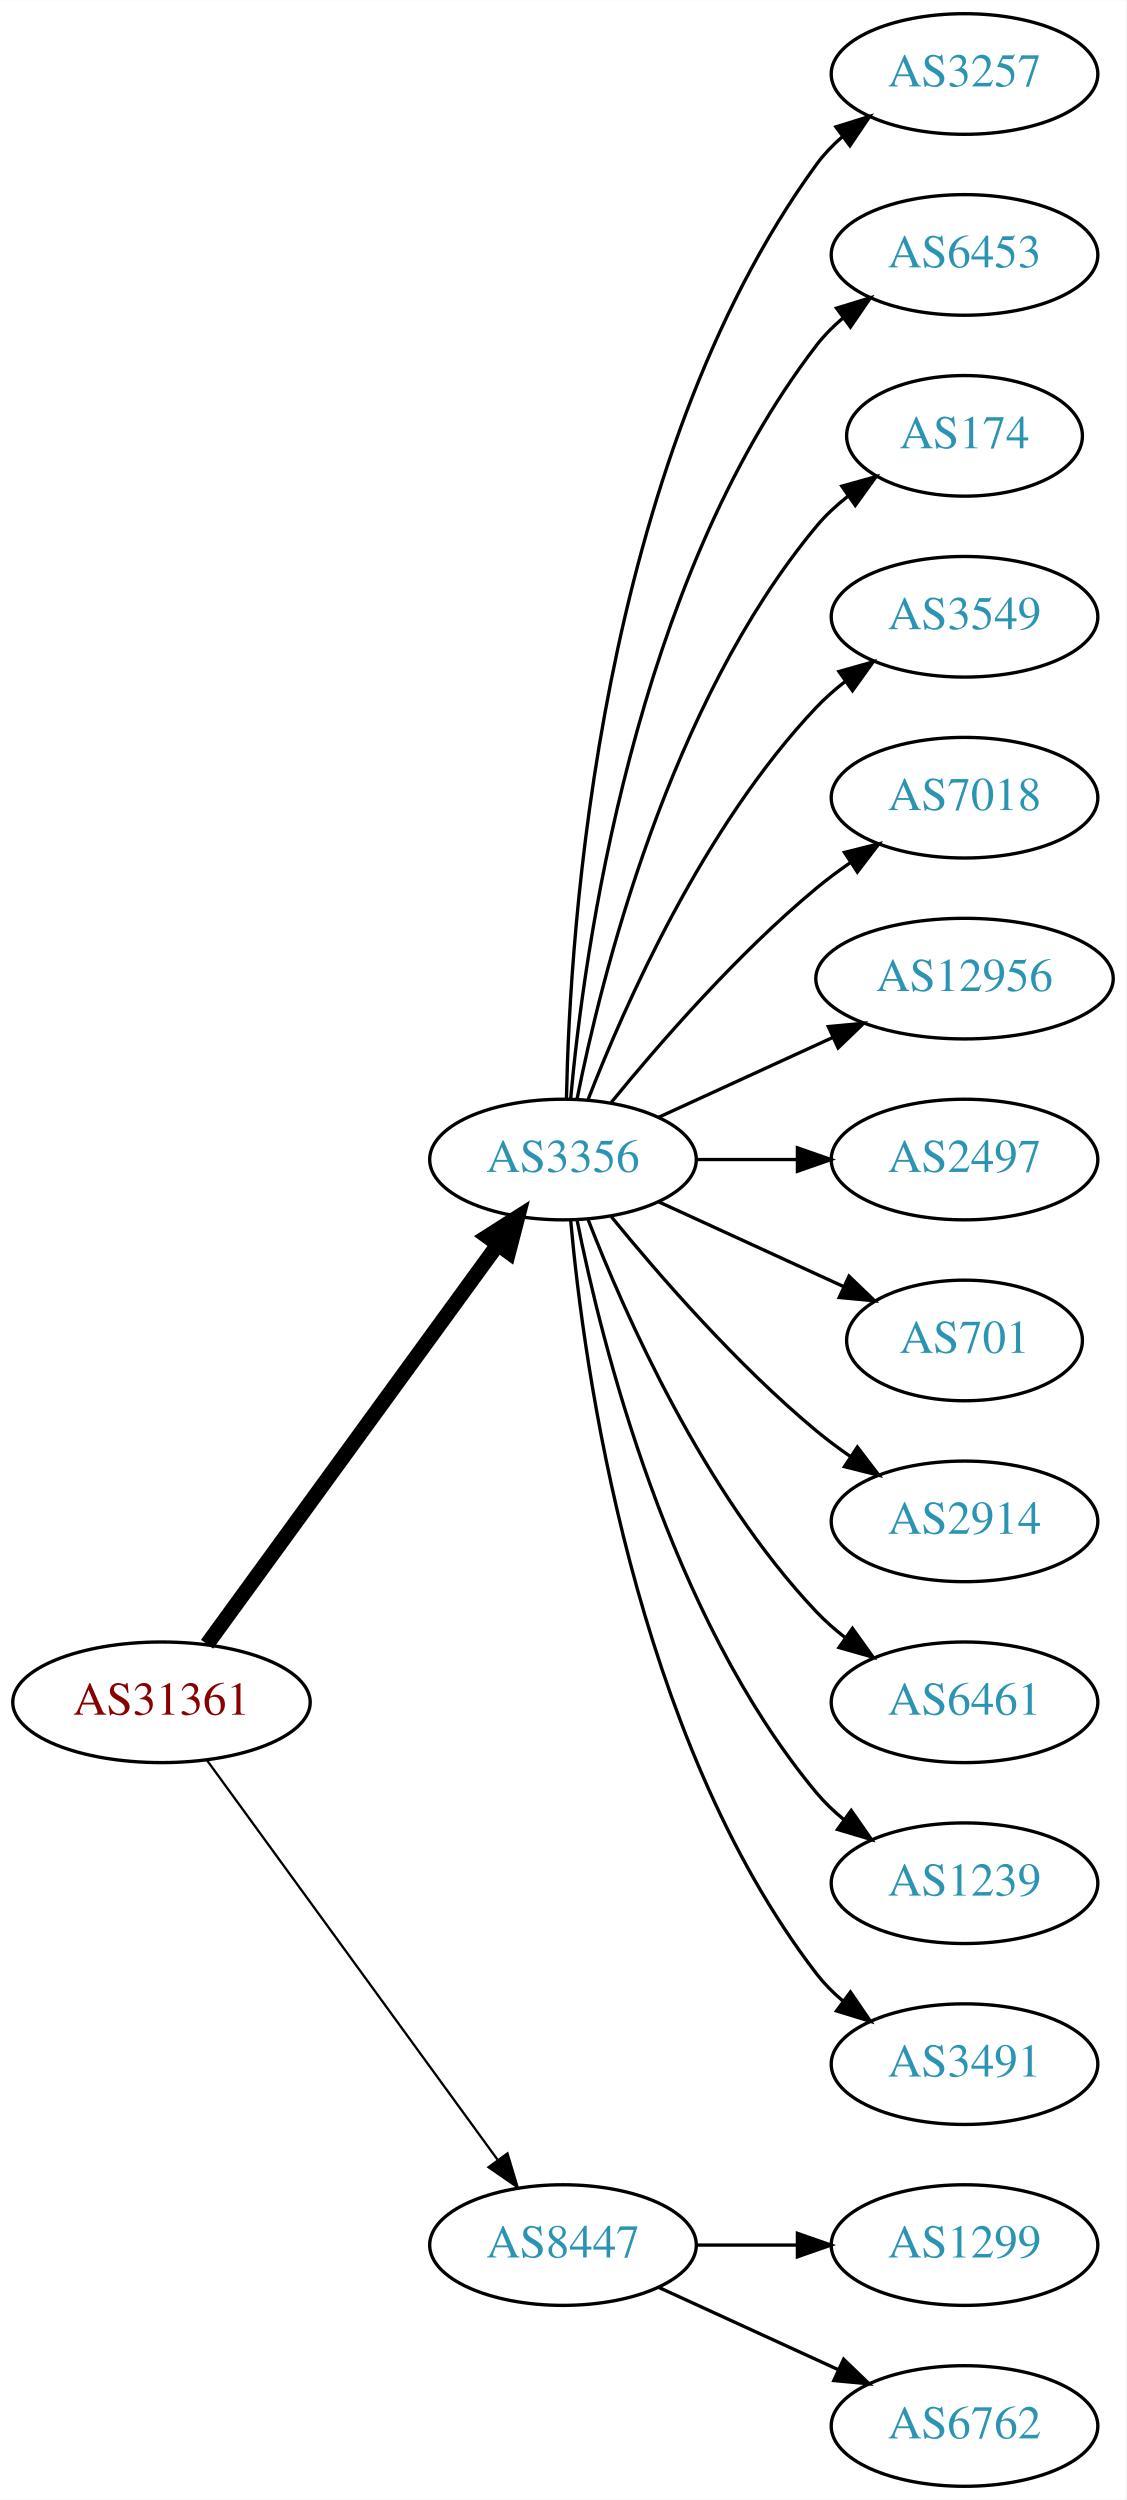
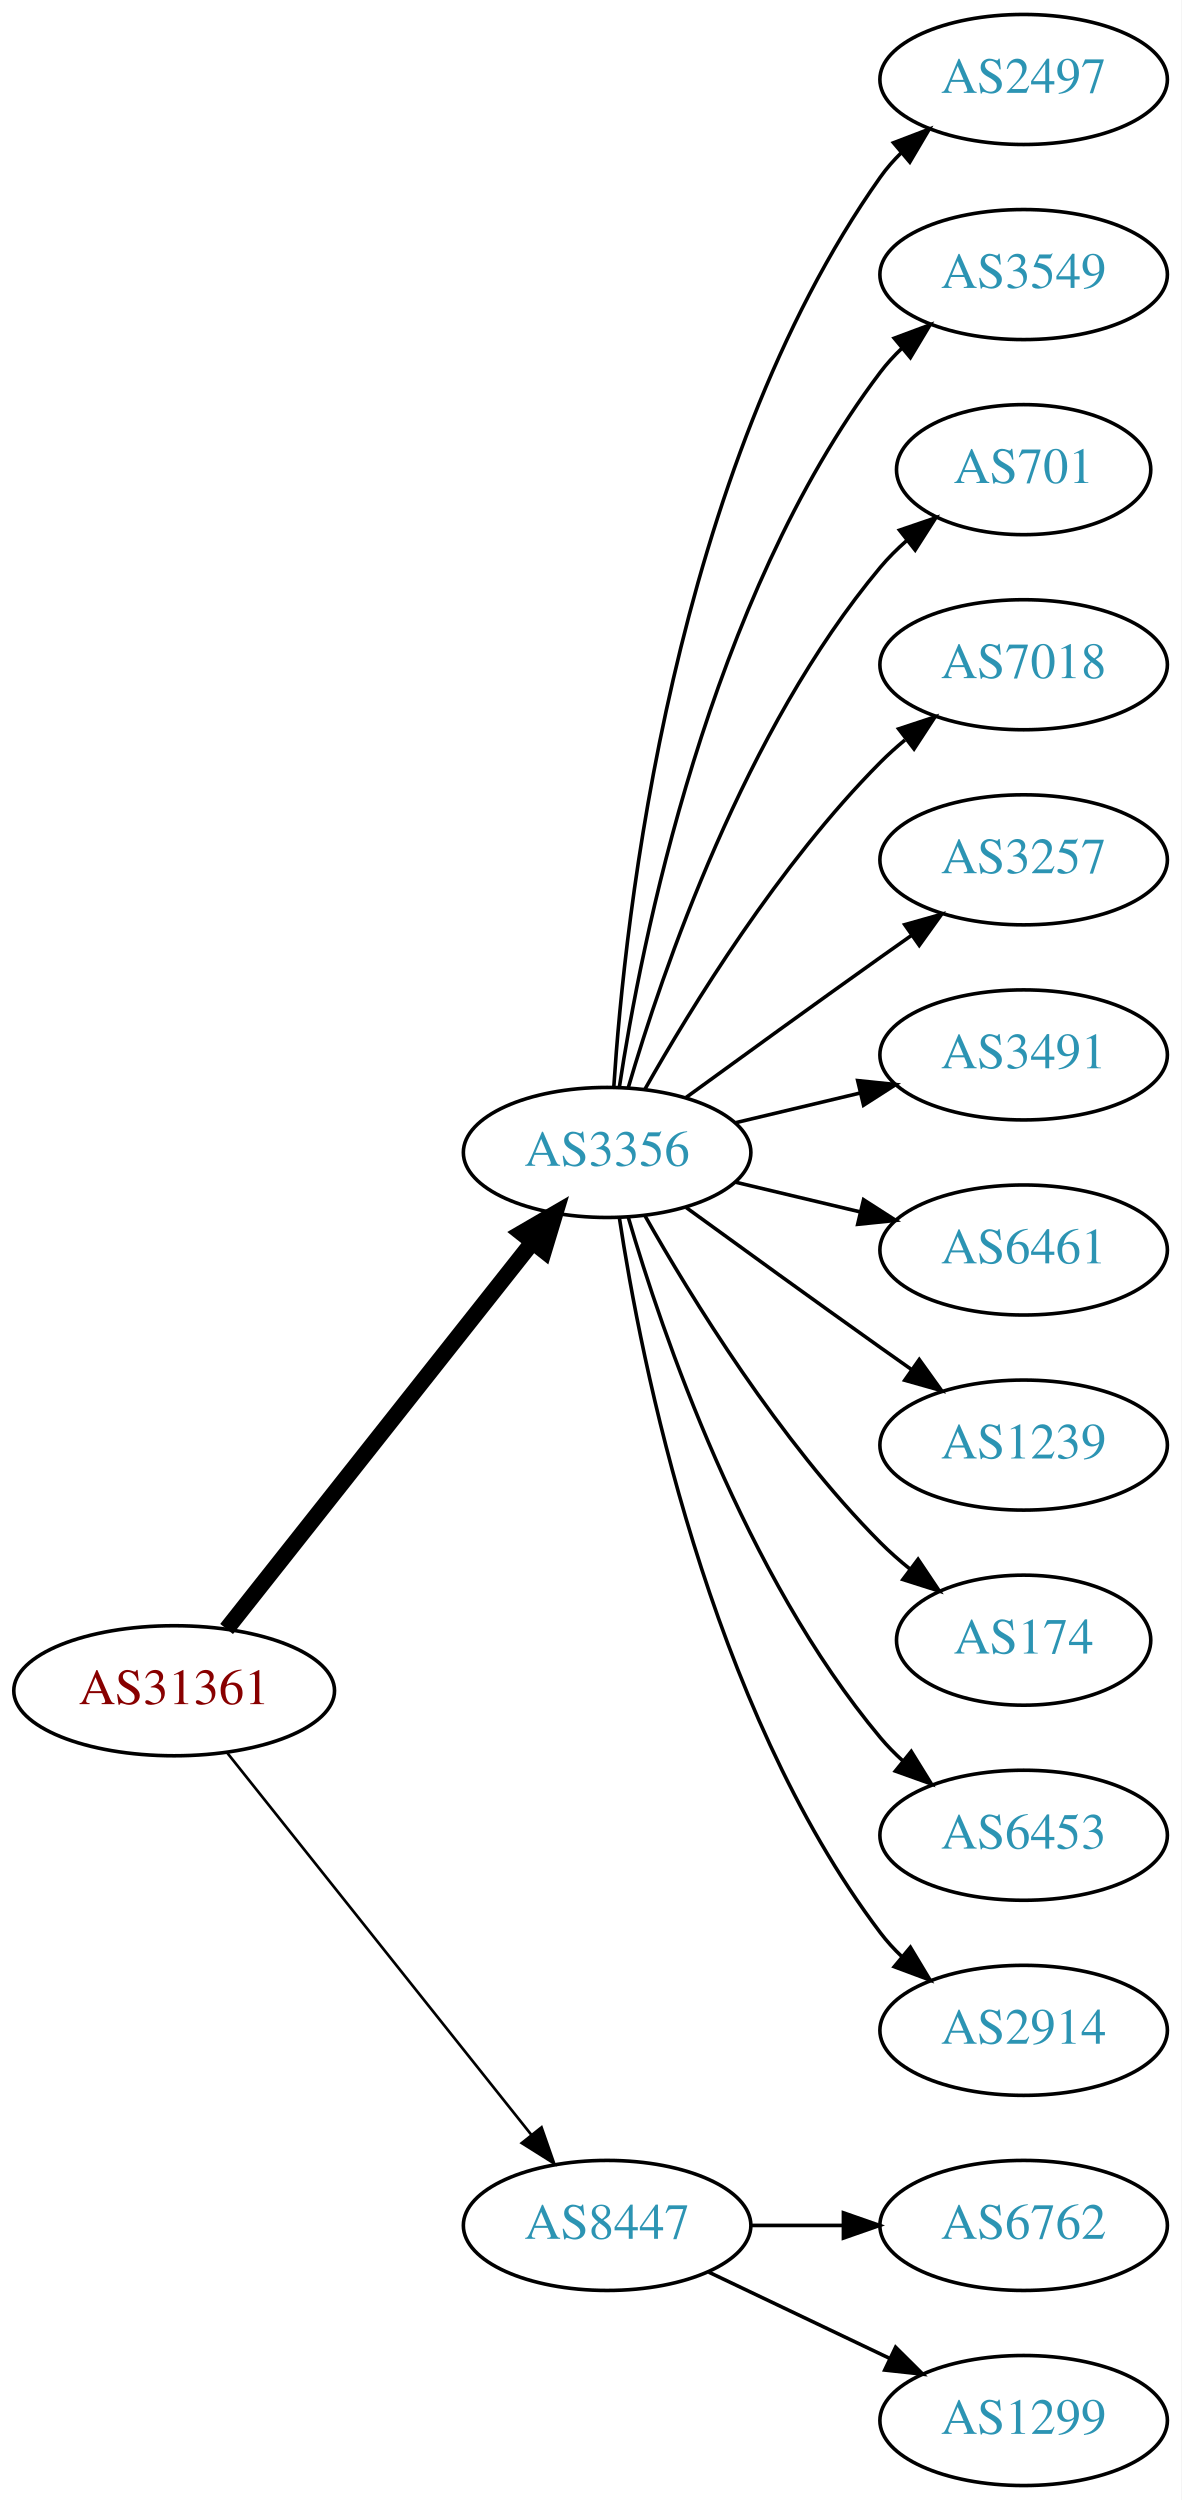
- <svg xmlns="http://www.w3.org/2000/svg" xmlns:xlink="http://www.w3.org/1999/xlink" width="336pt" height="746pt" viewBox="0.00 0.00 336.08 746.00">
-   <g id="graph0" class="graph" transform="scale(1 1) rotate(0) translate(4 742)">
-     <polygon fill="white" stroke="none" points="-4,4 -4,-742 332.077,-742 332.077,4 -4,4" />
+ <svg xmlns="http://www.w3.org/2000/svg" xmlns:xlink="http://www.w3.org/1999/xlink" width="327pt" height="692pt" viewBox="0.00 0.00 326.98 692.00">
+   <g id="graph0" class="graph" transform="scale(1 1) rotate(0) translate(4 688)">
+     <polygon fill="white" stroke="none" points="-4,4 -4,-688 322.978,-688 322.978,4 -4,4" />
    <g id="node1" class="node">
      <g id="a_node1">
        <a xlink:href="/asn/31361" xlink:title="AS31361 ~ UNIT-IT Austria [AT]">
-           <ellipse fill="#ffffff" stroke="black" cx="44.196" cy="-234" rx="44.393" ry="18" />
-           <text text-anchor="middle" x="44.196" y="-230.3" font-family="Times,serif" font-size="14.00" fill="#880000">AS31361</text>
+           <ellipse fill="#ffffff" stroke="black" cx="44.196" cy="-220" rx="44.393" ry="18" />
+           <text text-anchor="middle" x="44.196" y="-216.3" font-family="Times,serif" font-size="14.00" fill="#880000">AS31361</text>
        </a>
      </g>
    </g>
    <g id="node2" class="node">
      <g id="a_node2">
        <a xlink:href="/asn/3356" xlink:title="AS3356 ~ Level 3 Parent, LLC [US]">
-           <ellipse fill="#ffffff" stroke="black" cx="164.039" cy="-396" rx="39.794" ry="18" />
-           <text text-anchor="middle" x="164.039" y="-392.3" font-family="Times,serif" font-size="14.00" fill="#2c94b3">AS3356</text>
+           <ellipse fill="#ffffff" stroke="black" cx="164.039" cy="-369" rx="39.794" ry="18" />
+           <text text-anchor="middle" x="164.039" y="-365.3" font-family="Times,serif" font-size="14.00" fill="#2c94b3">AS3356</text>
        </a>
      </g>
    </g>
    <g id="edge1" class="edge">
-       <path fill="none" stroke="black" stroke-width="4.5" d="M57.807,-251.337C78.628,-279.96 120.29,-337.233 144.479,-370.486" />
-       <polygon fill="black" stroke="black" stroke-width="4.5" points="141.451,-373.017 150.518,-378.788 147.82,-368.385 141.451,-373.017" />
+       <path fill="none" stroke="black" stroke-width="4.5" d="M58.714,-237.092C79.492,-263.364 119.383,-313.802 143.365,-344.125" />
+       <polygon fill="black" stroke="black" stroke-width="4.5" points="140.387,-346.706 149.678,-352.107 146.563,-341.821 140.387,-346.706" />
    </g>
    <g id="node3" class="node">
      <g id="a_node3">
        <a xlink:href="/asn/8447" xlink:title="AS8447 ~ A1 Telekom Austria AG [AT]">
          <ellipse fill="#ffffff" stroke="black" cx="164.039" cy="-72" rx="39.794" ry="18" />
          <text text-anchor="middle" x="164.039" y="-68.3" font-family="Times,serif" font-size="14.00" fill="#2c94b3">AS8447</text>
        </a>
      </g>
    </g>
    <g id="edge2" class="edge">
-       <path fill="none" stroke="black" stroke-width="0.692" d="M57.807,-216.663C78.628,-188.04 120.29,-130.767 144.479,-97.514" />
-       <polygon fill="black" stroke="black" stroke-width="0.692" points="147.466,-99.358 150.518,-89.212 141.805,-95.24 147.466,-99.358" />
+       <path fill="none" stroke="black" stroke-width="0.75" d="M58.945,-202.733C79.7,-176.666 119.146,-127.126 143.07,-97.079" />
+       <polygon fill="black" stroke="black" stroke-width="0.75" points="145.887,-99.16 149.378,-89.157 140.41,-94.8 145.887,-99.16" />
    </g>
    <g id="node4" class="node">
      <g id="a_node4">
-         <a xlink:href="/asn/3257" xlink:title="AS3257 ~ GTT [DE]">
-           <ellipse fill="#ffffff" stroke="black" cx="283.881" cy="-720" rx="39.794" ry="18" />
-           <text text-anchor="middle" x="283.881" y="-716.3" font-family="Times,serif" font-size="14.00" fill="#2c94b3">AS3257</text>
+         <a xlink:href="/asn/2497" xlink:title="AS2497 ~ Internet Initiative Japan Inc. [JP]">
+           <ellipse fill="#ffffff" stroke="black" cx="279.332" cy="-666" rx="39.794" ry="18" />
+           <text text-anchor="middle" x="279.332" y="-662.3" font-family="Times,serif" font-size="14.00" fill="#2c94b3">AS2497</text>
        </a>
      </g>
    </g>
    <g id="edge3" class="edge">
-       <path fill="none" stroke="black" d="M165.071,-414.337C166.044,-464.079 174.763,-603.806 239.685,-693 241.897,-696.039 244.565,-698.813 247.477,-701.326" />
-       <polygon fill="black" stroke="black" points="245.495,-704.214 255.608,-707.373 249.672,-698.597 245.495,-704.214" />
+       <path fill="none" stroke="black" d="M165.894,-387.185C168.888,-433.425 182.134,-557.589 239.685,-639 241.368,-641.381 243.331,-643.622 245.464,-645.716" />
+       <polygon fill="black" stroke="black" points="243.31,-648.478 253.207,-652.259 247.828,-643.132 243.31,-648.478" />
    </g>
    <g id="node5" class="node">
      <g id="a_node5">
-         <a xlink:href="/asn/6453" xlink:title="AS6453 ~ TATA COMMUNICATIONS (AMERICA) INC [US]">
-           <ellipse fill="#ffffff" stroke="black" cx="283.881" cy="-666" rx="39.794" ry="18" />
-           <text text-anchor="middle" x="283.881" y="-662.3" font-family="Times,serif" font-size="14.00" fill="#2c94b3">AS6453</text>
+         <a xlink:href="/asn/3549" xlink:title="AS3549 ~ Level 3 Parent, LLC [US]">
+           <ellipse fill="#ffffff" stroke="black" cx="279.332" cy="-612" rx="39.794" ry="18" />
+           <text text-anchor="middle" x="279.332" y="-608.3" font-family="Times,serif" font-size="14.00" fill="#2c94b3">AS3549</text>
        </a>
      </g>
    </g>
    <g id="edge4" class="edge">
-       <path fill="none" stroke="black" d="M166.323,-414.117C170.221,-457.332 185.238,-568.131 239.685,-639 241.975,-641.981 244.695,-644.716 247.639,-647.205" />
-       <polygon fill="black" stroke="black" points="245.686,-650.113 255.816,-653.218 249.833,-644.473 245.686,-650.113" />
+       <path fill="none" stroke="black" d="M167.415,-386.986C173.389,-426.422 192.1,-521.995 239.685,-585 241.442,-587.327 243.459,-589.529 245.629,-591.596" />
+       <polygon fill="black" stroke="black" points="243.513,-594.389 253.441,-598.088 247.987,-589.005 243.513,-594.389" />
    </g>
    <g id="node6" class="node">
      <g id="a_node6">
-         <a xlink:href="/asn/174" xlink:title="AS174 ~ Cogent Communications [US]">
-           <ellipse fill="#ffffff" stroke="black" cx="283.881" cy="-612" rx="35.194" ry="18" />
-           <text text-anchor="middle" x="283.881" y="-608.3" font-family="Times,serif" font-size="14.00" fill="#2c94b3">AS174</text>
+         <a xlink:href="/asn/701" xlink:title="AS701 ~ UUNET [US]">
+           <ellipse fill="#ffffff" stroke="black" cx="279.332" cy="-558" rx="35.194" ry="18" />
+           <text text-anchor="middle" x="279.332" y="-554.3" font-family="Times,serif" font-size="14.00" fill="#2c94b3">AS701</text>
        </a>
      </g>
    </g>
    <g id="edge5" class="edge">
-       <path fill="none" stroke="black" d="M168.237,-414.073C175.401,-450.141 195.675,-532.125 239.685,-585 242.422,-588.288 245.667,-591.298 249.13,-594.017" />
-       <polygon fill="black" stroke="black" points="247.265,-596.983 257.471,-599.827 251.267,-591.239 247.265,-596.983" />
+       <path fill="none" stroke="black" d="M169.913,-387.002C179.227,-418.844 202.043,-485.981 239.685,-531 241.838,-533.574 244.292,-536.017 246.896,-538.303" />
+       <polygon fill="black" stroke="black" points="244.98,-541.249 255.007,-544.672 249.303,-535.743 244.98,-541.249" />
    </g>
    <g id="node7" class="node">
      <g id="a_node7">
-         <a xlink:href="/asn/3549" xlink:title="AS3549 ~ Level 3 Parent, LLC [US]">
-           <ellipse fill="#ffffff" stroke="black" cx="283.881" cy="-558" rx="39.794" ry="18" />
-           <text text-anchor="middle" x="283.881" y="-554.3" font-family="Times,serif" font-size="14.00" fill="#2c94b3">AS3549</text>
+         <a xlink:href="/asn/7018" xlink:title="AS7018 ~ AT&amp;T Services, Inc. [US]">
+           <ellipse fill="#ffffff" stroke="black" cx="279.332" cy="-504" rx="39.794" ry="18" />
+           <text text-anchor="middle" x="279.332" y="-500.3" font-family="Times,serif" font-size="14.00" fill="#2c94b3">AS7018</text>
        </a>
      </g>
    </g>
    <g id="edge6" class="edge">
-       <path fill="none" stroke="black" d="M171.562,-413.994C182.312,-441.728 205.969,-495.429 239.685,-531 242.271,-533.728 245.188,-536.294 248.257,-538.677" />
-       <polygon fill="black" stroke="black" points="246.411,-541.658 256.605,-544.543 250.435,-535.93 246.411,-541.658" />
+       <path fill="none" stroke="black" d="M174.498,-386.49C187.28,-409.096 211.712,-448.886 239.685,-477 241.796,-479.121 244.092,-481.188 246.477,-483.171" />
+       <polygon fill="black" stroke="black" points="244.73,-486.242 254.793,-489.556 248.993,-480.69 244.73,-486.242" />
    </g>
    <g id="node8" class="node">
      <g id="a_node8">
-         <a xlink:href="/asn/7018" xlink:title="AS7018 ~ AT&amp;T Services, Inc. [US]">
-           <ellipse fill="#ffffff" stroke="black" cx="283.881" cy="-504" rx="39.794" ry="18" />
-           <text text-anchor="middle" x="283.881" y="-500.3" font-family="Times,serif" font-size="14.00" fill="#2c94b3">AS7018</text>
+         <a xlink:href="/asn/3257" xlink:title="AS3257 ~ GTT [DE]">
+           <ellipse fill="#ffffff" stroke="black" cx="279.332" cy="-450" rx="39.794" ry="18" />
+           <text text-anchor="middle" x="279.332" y="-446.3" font-family="Times,serif" font-size="14.00" fill="#2c94b3">AS3257</text>
        </a>
      </g>
    </g>
    <g id="edge7" class="edge">
-       <path fill="none" stroke="black" d="M178.458,-413.065C192.572,-430.375 215.987,-457.345 239.685,-477 242.901,-479.668 246.402,-482.27 249.972,-484.741" />
-       <polygon fill="black" stroke="black" points="248.05,-487.666 258.329,-490.236 251.896,-481.817 248.05,-487.666" />
+       <path fill="none" stroke="black" d="M185.887,-384.222C200.821,-395.091 221.435,-410.025 239.685,-423 242.506,-425.005 245.449,-427.085 248.397,-429.159" />
+       <polygon fill="black" stroke="black" points="246.424,-432.05 256.621,-434.926 250.443,-426.319 246.424,-432.05" />
    </g>
    <g id="node9" class="node">
      <g id="a_node9">
-         <a xlink:href="/asn/12956" xlink:title="AS12956 ~ TELXIUS [ES]">
-           <ellipse fill="#ffffff" stroke="black" cx="283.881" cy="-450" rx="44.393" ry="18" />
-           <text text-anchor="middle" x="283.881" y="-446.3" font-family="Times,serif" font-size="14.00" fill="#2c94b3">AS12956</text>
+         <a xlink:href="/asn/3491" xlink:title="AS3491 ~ PCCW Global, Inc. [US]">
+           <ellipse fill="#ffffff" stroke="black" cx="279.332" cy="-396" rx="39.794" ry="18" />
+           <text text-anchor="middle" x="279.332" y="-392.3" font-family="Times,serif" font-size="14.00" fill="#2c94b3">AS3491</text>
        </a>
      </g>
    </g>
    <g id="edge8" class="edge">
-       <path fill="none" stroke="black" d="M192.667,-408.661C208.165,-415.762 227.732,-424.728 244.678,-432.494" />
-       <polygon fill="black" stroke="black" points="243.232,-435.681 253.781,-436.665 246.148,-429.317 243.232,-435.681" />
+       <path fill="none" stroke="black" d="M199.646,-377.248C210.517,-379.838 222.671,-382.735 234.114,-385.462" />
+       <polygon fill="black" stroke="black" points="233.397,-388.889 243.936,-387.803 235.02,-382.08 233.397,-388.889" />
    </g>
    <g id="node10" class="node">
      <g id="a_node10">
-         <a xlink:href="/asn/2497" xlink:title="AS2497 ~ Internet Initiative Japan Inc. [JP]">
-           <ellipse fill="#ffffff" stroke="black" cx="283.881" cy="-396" rx="39.794" ry="18" />
-           <text text-anchor="middle" x="283.881" y="-392.3" font-family="Times,serif" font-size="14.00" fill="#2c94b3">AS2497</text>
+         <a xlink:href="/asn/6461" xlink:title="AS6461 ~ Zayo Bandwidth [US]">
+           <ellipse fill="#ffffff" stroke="black" cx="279.332" cy="-342" rx="39.794" ry="18" />
+           <text text-anchor="middle" x="279.332" y="-338.3" font-family="Times,serif" font-size="14.00" fill="#2c94b3">AS6461</text>
        </a>
      </g>
    </g>
    <g id="edge9" class="edge">
-       <path fill="none" stroke="black" d="M203.951,-396C213.505,-396 223.854,-396 233.817,-396" />
-       <polygon fill="black" stroke="black" points="234.009,-399.5 244.009,-396 234.009,-392.5 234.009,-399.5" />
+       <path fill="none" stroke="black" d="M199.646,-360.752C210.517,-358.162 222.671,-355.265 234.114,-352.538" />
+       <polygon fill="black" stroke="black" points="235.02,-355.92 243.936,-350.197 233.397,-349.111 235.02,-355.92" />
    </g>
    <g id="node11" class="node">
      <g id="a_node11">
-         <a xlink:href="/asn/701" xlink:title="AS701 ~ UUNET [US]">
-           <ellipse fill="#ffffff" stroke="black" cx="283.881" cy="-342" rx="35.194" ry="18" />
-           <text text-anchor="middle" x="283.881" y="-338.3" font-family="Times,serif" font-size="14.00" fill="#2c94b3">AS701</text>
+         <a xlink:href="/asn/1239" xlink:title="AS1239 ~ Sprint [US]">
+           <ellipse fill="#ffffff" stroke="black" cx="279.332" cy="-288" rx="39.794" ry="18" />
+           <text text-anchor="middle" x="279.332" y="-284.3" font-family="Times,serif" font-size="14.00" fill="#2c94b3">AS1239</text>
        </a>
      </g>
    </g>
    <g id="edge10" class="edge">
-       <path fill="none" stroke="black" d="M192.667,-383.339C209.084,-375.817 230.065,-366.202 247.662,-358.139" />
-       <polygon fill="black" stroke="black" points="249.407,-361.189 257.04,-353.842 246.49,-354.826 249.407,-361.189" />
+       <path fill="none" stroke="black" d="M185.887,-353.778C200.821,-342.909 221.435,-327.975 239.685,-315 242.506,-312.995 245.449,-310.915 248.397,-308.841" />
+       <polygon fill="black" stroke="black" points="250.443,-311.681 256.621,-303.074 246.424,-305.95 250.443,-311.681" />
    </g>
    <g id="node12" class="node">
      <g id="a_node12">
-         <a xlink:href="/asn/2914" xlink:title="AS2914 ~ NTT America, Inc. [US]">
-           <ellipse fill="#ffffff" stroke="black" cx="283.881" cy="-288" rx="39.794" ry="18" />
-           <text text-anchor="middle" x="283.881" y="-284.3" font-family="Times,serif" font-size="14.00" fill="#2c94b3">AS2914</text>
+         <a xlink:href="/asn/174" xlink:title="AS174 ~ Cogent Communications [US]">
+           <ellipse fill="#ffffff" stroke="black" cx="279.332" cy="-234" rx="35.194" ry="18" />
+           <text text-anchor="middle" x="279.332" y="-230.3" font-family="Times,serif" font-size="14.00" fill="#2c94b3">AS174</text>
        </a>
      </g>
    </g>
    <g id="edge11" class="edge">
-       <path fill="none" stroke="black" d="M178.458,-378.935C192.572,-361.625 215.987,-334.655 239.685,-315 242.901,-312.332 246.402,-309.73 249.972,-307.259" />
-       <polygon fill="black" stroke="black" points="251.896,-310.183 258.329,-301.764 248.05,-304.334 251.896,-310.183" />
+       <path fill="none" stroke="black" d="M174.498,-351.51C187.28,-328.904 211.712,-289.114 239.685,-261 242.185,-258.487 244.946,-256.051 247.807,-253.739" />
+       <polygon fill="black" stroke="black" points="250.108,-256.389 256.004,-247.587 245.905,-250.79 250.108,-256.389" />
    </g>
    <g id="node13" class="node">
      <g id="a_node13">
-         <a xlink:href="/asn/6461" xlink:title="AS6461 ~ Zayo Bandwidth [US]">
-           <ellipse fill="#ffffff" stroke="black" cx="283.881" cy="-234" rx="39.794" ry="18" />
-           <text text-anchor="middle" x="283.881" y="-230.3" font-family="Times,serif" font-size="14.00" fill="#2c94b3">AS6461</text>
+         <a xlink:href="/asn/6453" xlink:title="AS6453 ~ TATA COMMUNICATIONS (AMERICA) INC [US]">
+           <ellipse fill="#ffffff" stroke="black" cx="279.332" cy="-180" rx="39.794" ry="18" />
+           <text text-anchor="middle" x="279.332" y="-176.3" font-family="Times,serif" font-size="14.00" fill="#2c94b3">AS6453</text>
        </a>
      </g>
    </g>
    <g id="edge12" class="edge">
-       <path fill="none" stroke="black" d="M171.562,-378.006C182.312,-350.272 205.969,-296.571 239.685,-261 242.271,-258.272 245.188,-255.706 248.257,-253.323" />
-       <polygon fill="black" stroke="black" points="250.435,-256.07 256.605,-247.457 246.411,-250.342 250.435,-256.07" />
+       <path fill="none" stroke="black" d="M169.913,-350.998C179.227,-319.156 202.043,-252.019 239.685,-207 241.555,-204.763 243.654,-202.626 245.88,-200.604" />
+       <polygon fill="black" stroke="black" points="248.227,-203.207 253.799,-194.196 243.823,-197.766 248.227,-203.207" />
    </g>
    <g id="node14" class="node">
      <g id="a_node14">
-         <a xlink:href="/asn/1239" xlink:title="AS1239 ~ Sprint [US]">
-           <ellipse fill="#ffffff" stroke="black" cx="283.881" cy="-180" rx="39.794" ry="18" />
-           <text text-anchor="middle" x="283.881" y="-176.3" font-family="Times,serif" font-size="14.00" fill="#2c94b3">AS1239</text>
+         <a xlink:href="/asn/2914" xlink:title="AS2914 ~ NTT America, Inc. [US]">
+           <ellipse fill="#ffffff" stroke="black" cx="279.332" cy="-126" rx="39.794" ry="18" />
+           <text text-anchor="middle" x="279.332" y="-122.3" font-family="Times,serif" font-size="14.00" fill="#2c94b3">AS2914</text>
        </a>
      </g>
    </g>
    <g id="edge13" class="edge">
-       <path fill="none" stroke="black" d="M168.237,-377.927C175.401,-341.859 195.675,-259.875 239.685,-207 242.09,-204.111 244.886,-201.437 247.879,-198.987" />
-       <polygon fill="black" stroke="black" points="250.069,-201.723 256.122,-193.027 245.967,-196.05 250.069,-201.723" />
+       <path fill="none" stroke="black" d="M167.415,-351.014C173.389,-311.578 192.1,-216.005 239.685,-153 241.442,-150.673 243.459,-148.471 245.629,-146.404" />
+       <polygon fill="black" stroke="black" points="247.987,-148.995 253.441,-139.912 243.513,-143.611 247.987,-148.995" />
    </g>
    <g id="node15" class="node">
      <g id="a_node15">
-         <a xlink:href="/asn/3491" xlink:title="AS3491 ~ PCCW Global, Inc. [US]">
-           <ellipse fill="#ffffff" stroke="black" cx="283.881" cy="-126" rx="39.794" ry="18" />
-           <text text-anchor="middle" x="283.881" y="-122.3" font-family="Times,serif" font-size="14.00" fill="#2c94b3">AS3491</text>
+         <a xlink:href="/asn/6762" xlink:title="AS6762 ~ TELECOM ITALIA SPARKLE S.p.A. [IT]">
+           <ellipse fill="#ffffff" stroke="black" cx="279.332" cy="-72" rx="39.794" ry="18" />
+           <text text-anchor="middle" x="279.332" y="-68.3" font-family="Times,serif" font-size="14.00" fill="#2c94b3">AS6762</text>
        </a>
      </g>
    </g>
    <g id="edge14" class="edge">
-       <path fill="none" stroke="black" d="M166.323,-377.883C170.221,-334.668 185.238,-223.869 239.685,-153 241.975,-150.019 244.695,-147.284 247.639,-144.795" />
-       <polygon fill="black" stroke="black" points="249.833,-147.527 255.816,-138.782 245.686,-141.887 249.833,-147.527" />
+       <path fill="none" stroke="black" d="M203.711,-72C211.914,-72 220.678,-72 229.21,-72" />
+       <polygon fill="black" stroke="black" points="229.449,-75.5 239.449,-72 229.449,-68.5 229.449,-75.5" />
    </g>
    <g id="node16" class="node">
      <g id="a_node16">
        <a xlink:href="/asn/1299" xlink:title="AS1299 ~ Telia Carrier [EU]">
-           <ellipse fill="#ffffff" stroke="black" cx="283.881" cy="-72" rx="39.794" ry="18" />
-           <text text-anchor="middle" x="283.881" y="-68.3" font-family="Times,serif" font-size="14.00" fill="#2c94b3">AS1299</text>
+           <ellipse fill="#ffffff" stroke="black" cx="279.332" cy="-18" rx="39.794" ry="18" />
+           <text text-anchor="middle" x="279.332" y="-14.3" font-family="Times,serif" font-size="14.00" fill="#2c94b3">AS1299</text>
        </a>
      </g>
    </g>
    <g id="edge15" class="edge">
-       <path fill="none" stroke="black" d="M203.951,-72C213.505,-72 223.854,-72 233.817,-72" />
-       <polygon fill="black" stroke="black" points="234.009,-75.5 244.009,-72 234.009,-68.5 234.009,-75.5" />
-     </g>
-     <g id="node17" class="node">
-       <g id="a_node17">
-         <a xlink:href="/asn/6762" xlink:title="AS6762 ~ TELECOM ITALIA SPARKLE S.p.A. [IT]">
-           <ellipse fill="#ffffff" stroke="black" cx="283.881" cy="-18" rx="39.794" ry="18" />
-           <text text-anchor="middle" x="283.881" y="-14.3" font-family="Times,serif" font-size="14.00" fill="#2c94b3">AS6762</text>
-         </a>
-       </g>
-     </g>
-     <g id="edge16" class="edge">
-       <path fill="none" stroke="black" d="M192.667,-59.339C208.624,-52.027 228.895,-42.739 246.178,-34.819" />
-       <polygon fill="black" stroke="black" points="247.793,-37.929 255.425,-30.581 244.876,-31.565 247.793,-37.929" />
+       <path fill="none" stroke="black" d="M192.175,-59.066C207.169,-51.919 225.99,-42.948 242.213,-35.215" />
+       <polygon fill="black" stroke="black" points="243.895,-38.291 251.417,-30.829 240.884,-31.972 243.895,-38.291" />
    </g>
  </g>
</svg>
